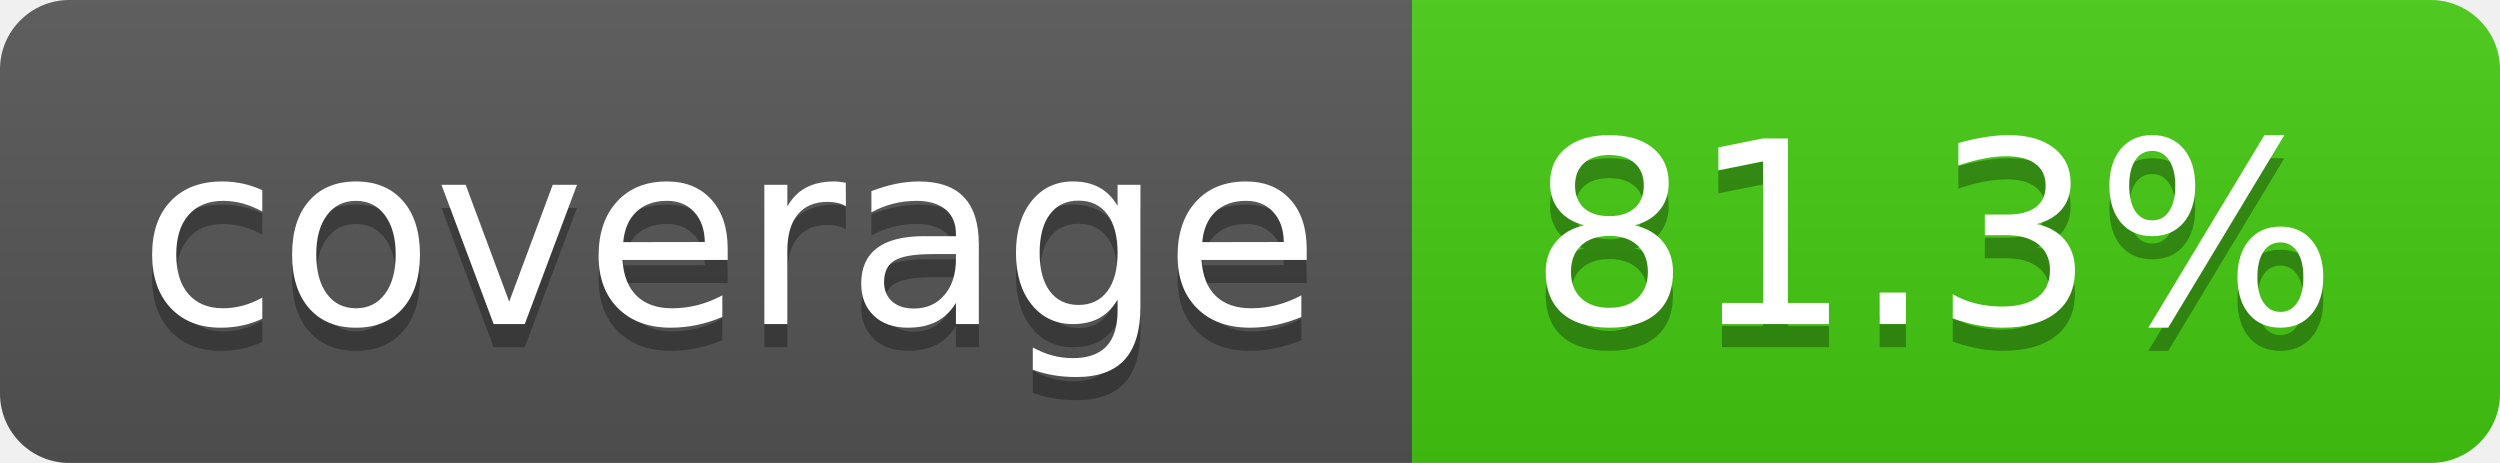
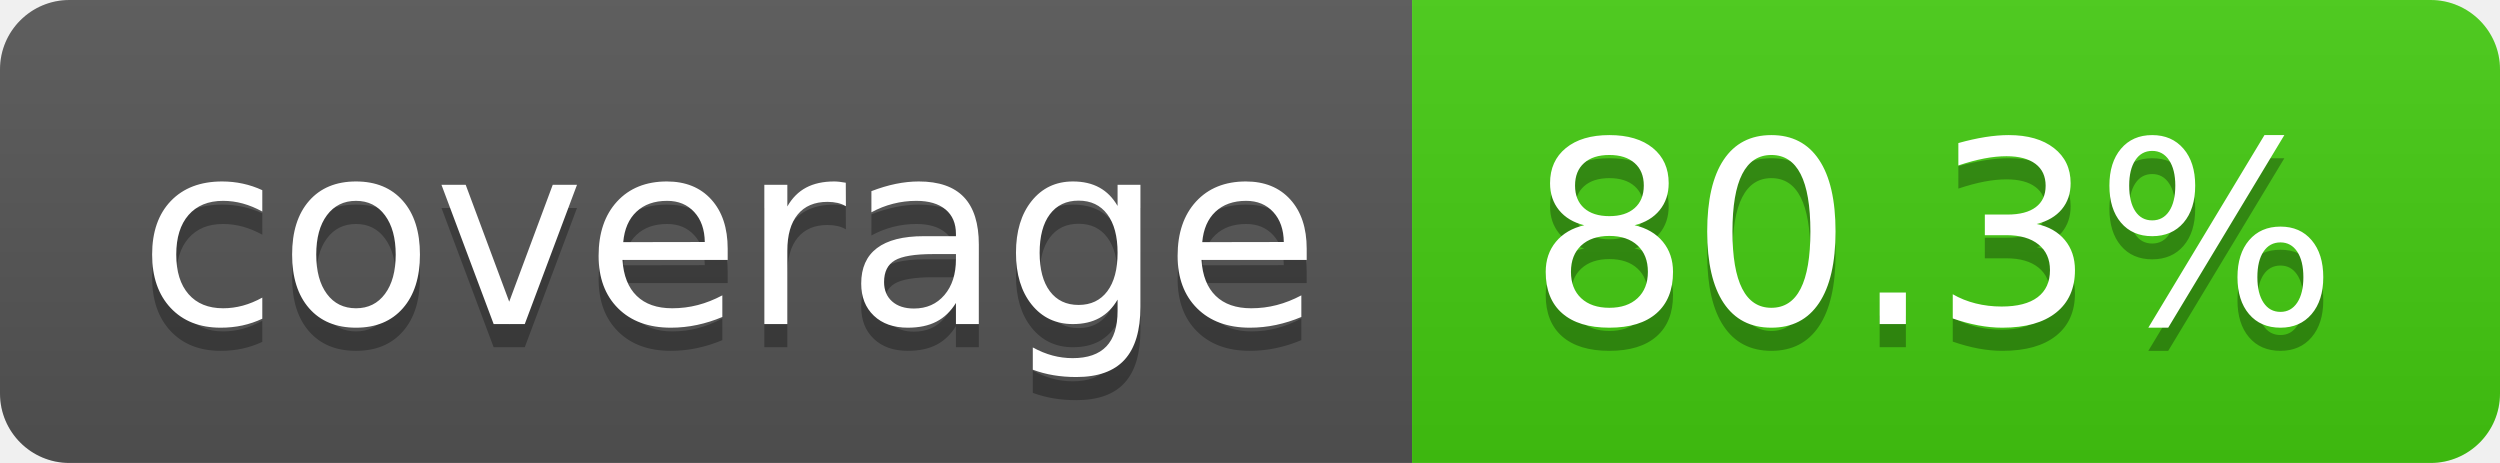
- <svg xmlns="http://www.w3.org/2000/svg" width="108" height="20" role="img" aria-label="coverage: 81.3%">
+ <svg xmlns="http://www.w3.org/2000/svg" width="108" height="20" role="img" aria-label="coverage: 80.3%">
  <linearGradient id="s" x2="0" y2="100%">
    <stop offset="0" stop-color="#bbb" stop-opacity=".1" />
    <stop offset="1" stop-opacity=".1" />
  </linearGradient>
  <clipPath id="r">
    <rect width="108" height="20" rx="3" fill="#fff" />
  </clipPath>
  <g clip-path="url(#r)">
    <rect width="61" height="20" fill="#555" />
    <rect x="61" width="47" height="20" fill="#4c1" />
    <rect width="108" height="20" fill="url(#s)" />
  </g>
  <g fill="#fff" text-anchor="middle" font-family="Verdana,Geneva,DejaVu Sans,sans-serif" text-rendering="geometricPrecision" font-size="110">
    <text aria-hidden="true" x="315" y="150" fill="#010101" fill-opacity=".3" transform="scale(.1)" textLength="510">coverage</text>
    <text x="315" y="140" transform="scale(.1)" fill="#fff" textLength="510">coverage</text>
-     <text aria-hidden="true" x="835" y="150" fill="#010101" fill-opacity=".3" transform="scale(.1)" textLength="370">81.3%</text>
-     <text x="835" y="140" transform="scale(.1)" fill="#fff" textLength="370">81.3%</text>
+     <text aria-hidden="true" x="835" y="150" fill="#010101" fill-opacity=".3" transform="scale(.1)" textLength="370">80.3%</text>
+     <text x="835" y="140" transform="scale(.1)" fill="#fff" textLength="370">80.3%</text>
  </g>
</svg>
